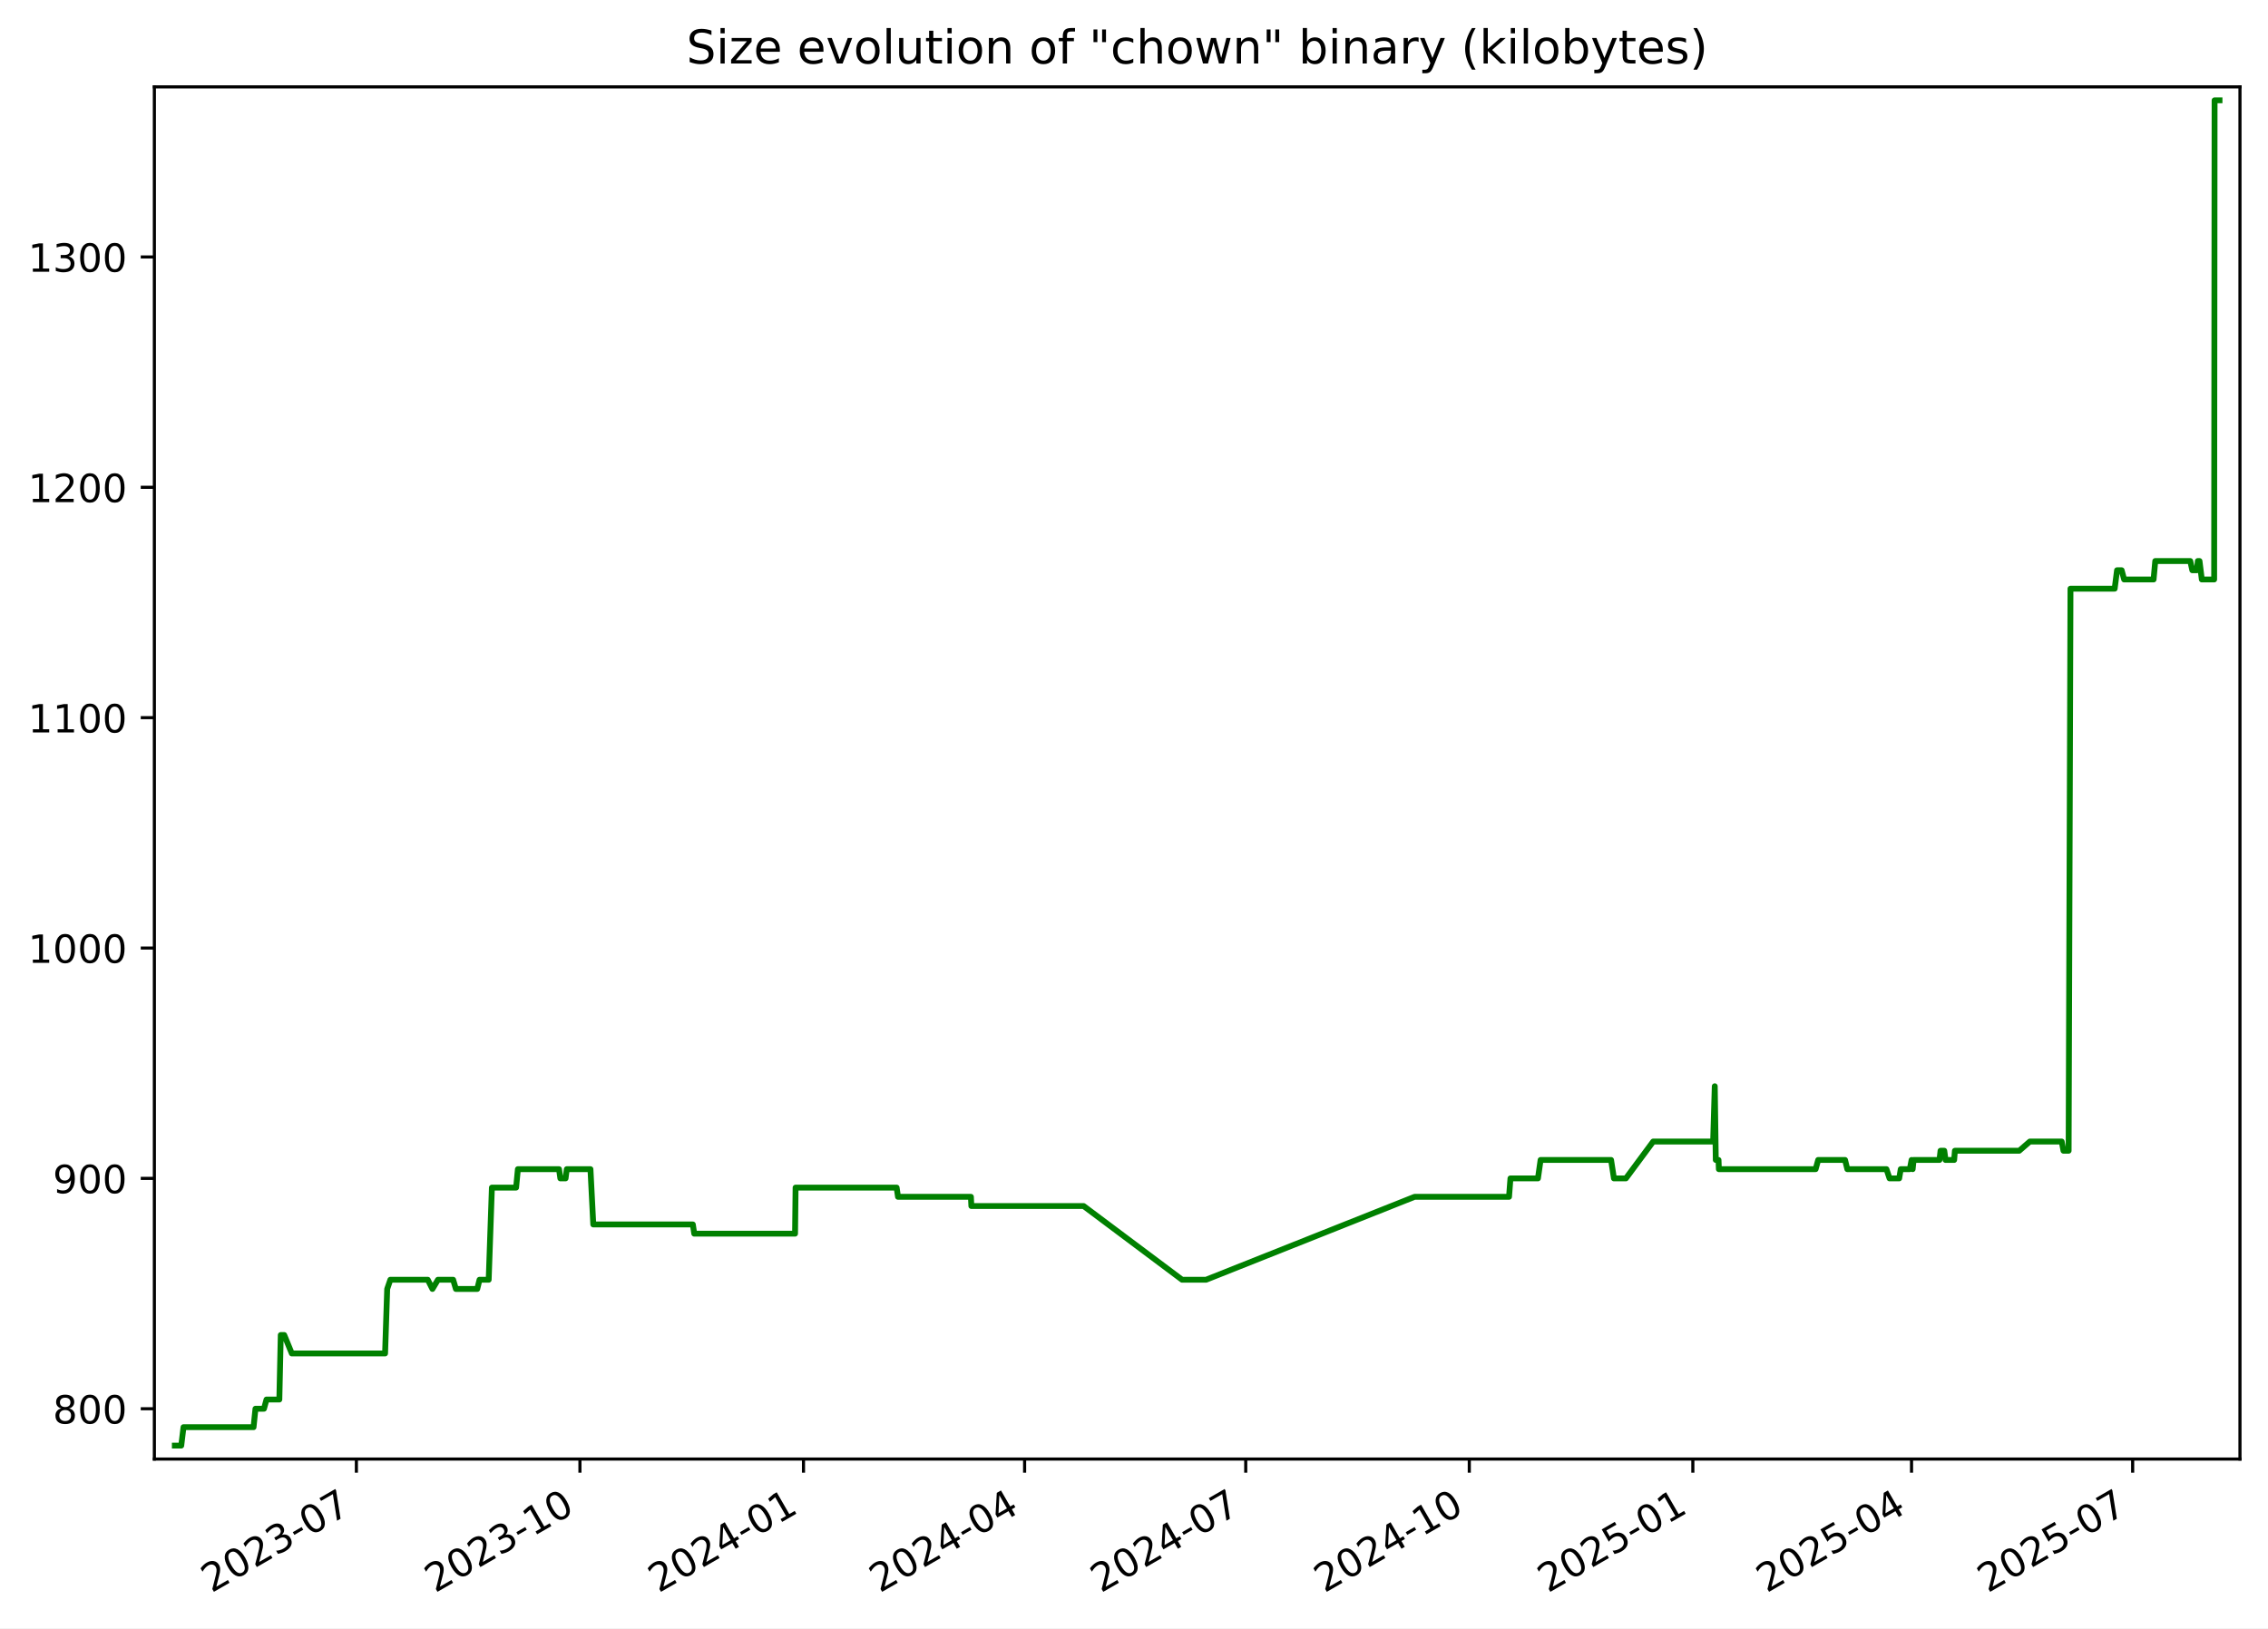
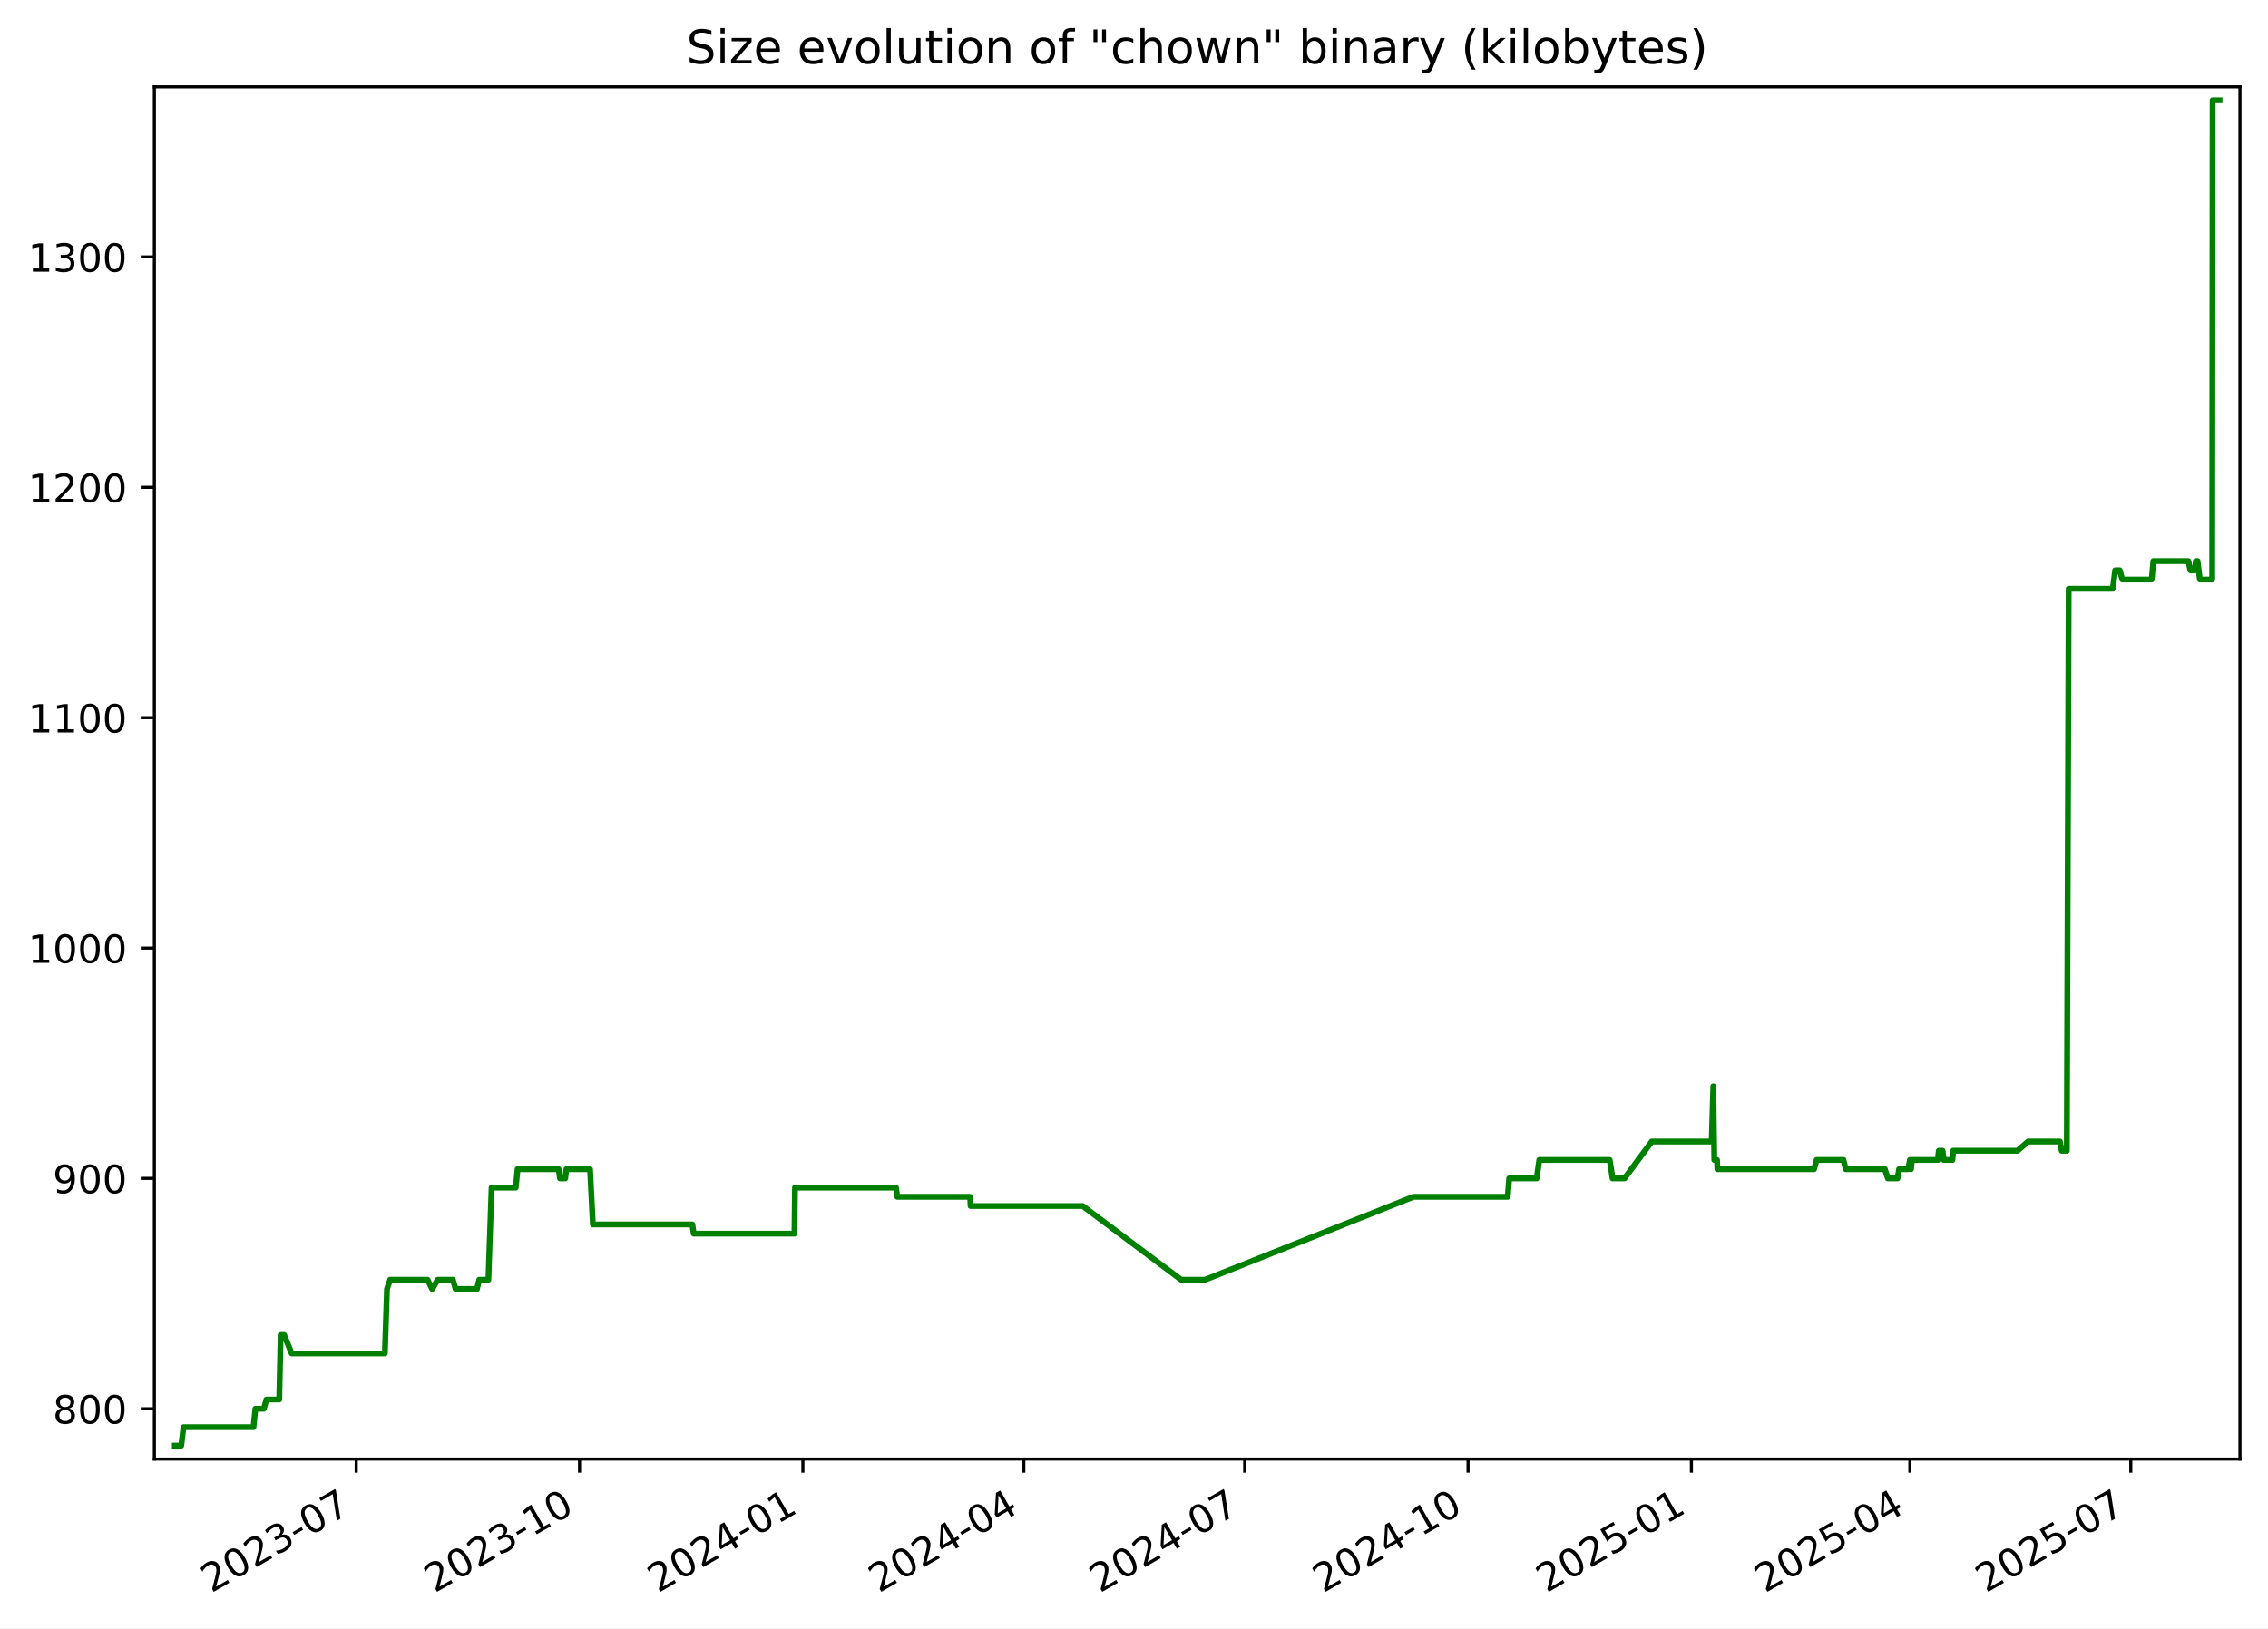
<svg xmlns="http://www.w3.org/2000/svg" xmlns:xlink="http://www.w3.org/1999/xlink" width="582.53pt" height="418.303pt" viewBox="0 0 582.53 418.303" version="1.1">
  <defs>
    <style type="text/css">*{stroke-linejoin: round; stroke-linecap: butt}</style>
  </defs>
  <g id="figure_1">
    <g id="patch_1">
      <path d="M -0 418.303  L 582.53 418.303  L 582.53 0  L -0 0  z " style="fill: #ffffff" />
    </g>
    <g id="axes_1">
      <g id="patch_2">
        <path d="M 39.65 374.83  L 575.33 374.83  L 575.33 22.318  L 39.65 22.318  z " style="fill: #ffffff" />
      </g>
      <g id="matplotlib.axis_1">
        <g id="xtick_1">
          <g id="line2d_1">
            <defs>
-               <path id="mddfae38bbc" d="M 0 0  L 0 3.5  " style="stroke: #000000; stroke-width: 0.8" />
+               <path id="m2d3798a56f" d="M 0 0  L 0 3.5  " style="stroke: #000000; stroke-width: 0.8" />
            </defs>
            <g>
-               <use xlink:href="#mddfae38bbc" x="91.536" y="374.83" style="stroke: #000000; stroke-width: 0.8" />
+               <use xlink:href="#m2d3798a56f" x="91.492" y="374.83" style="stroke: #000000; stroke-width: 0.8" />
            </g>
          </g>
          <g id="text_1">
-             <g transform="translate(54.31158 409.302) rotate(-30) scale(0.1 -0.1)">
+             <g transform="translate(54.26703 409.302) rotate(-30) scale(0.1 -0.1)">
              <defs>
                <path id="DejaVuSans-32" d="M 1228 531  L 3431 531  L 3431 0  L 469 0  L 469 531  Q 828 903 1448 1529  Q 2069 2156 2228 2338  Q 2531 2678 2651 2914  Q 2772 3150 2772 3378  Q 2772 3750 2511 3984  Q 2250 4219 1831 4219  Q 1534 4219 1204 4116  Q 875 4013 500 3803  L 500 4441  Q 881 4594 1212 4672  Q 1544 4750 1819 4750  Q 2544 4750 2975 4387  Q 3406 4025 3406 3419  Q 3406 3131 3298 2873  Q 3191 2616 2906 2266  Q 2828 2175 2409 1742  Q 1991 1309 1228 531  z " transform="scale(0.015625)" />
                <path id="DejaVuSans-30" d="M 2034 4250  Q 1547 4250 1301 3770  Q 1056 3291 1056 2328  Q 1056 1369 1301 889  Q 1547 409 2034 409  Q 2525 409 2770 889  Q 3016 1369 3016 2328  Q 3016 3291 2770 3770  Q 2525 4250 2034 4250  z M 2034 4750  Q 2819 4750 3233 4129  Q 3647 3509 3647 2328  Q 3647 1150 3233 529  Q 2819 -91 2034 -91  Q 1250 -91 836 529  Q 422 1150 422 2328  Q 422 3509 836 4129  Q 1250 4750 2034 4750  z " transform="scale(0.015625)" />
                <path id="DejaVuSans-33" d="M 2597 2516  Q 3050 2419 3304 2112  Q 3559 1806 3559 1356  Q 3559 666 3084 287  Q 2609 -91 1734 -91  Q 1441 -91 1130 -33  Q 819 25 488 141  L 488 750  Q 750 597 1062 519  Q 1375 441 1716 441  Q 2309 441 2620 675  Q 2931 909 2931 1356  Q 2931 1769 2642 2001  Q 2353 2234 1838 2234  L 1294 2234  L 1294 2753  L 1863 2753  Q 2328 2753 2575 2939  Q 2822 3125 2822 3475  Q 2822 3834 2567 4026  Q 2313 4219 1838 4219  Q 1578 4219 1281 4162  Q 984 4106 628 3988  L 628 4550  Q 988 4650 1302 4700  Q 1616 4750 1894 4750  Q 2613 4750 3031 4423  Q 3450 4097 3450 3541  Q 3450 3153 3228 2886  Q 3006 2619 2597 2516  z " transform="scale(0.015625)" />
                <path id="DejaVuSans-2d" d="M 313 2009  L 1997 2009  L 1997 1497  L 313 1497  L 313 2009  z " transform="scale(0.015625)" />
                <path id="DejaVuSans-37" d="M 525 4666  L 3525 4666  L 3525 4397  L 1831 0  L 1172 0  L 2766 4134  L 525 4134  L 525 4666  z " transform="scale(0.015625)" />
              </defs>
              <use xlink:href="#DejaVuSans-32" />
              <use xlink:href="#DejaVuSans-30" x="63.623" />
              <use xlink:href="#DejaVuSans-32" x="127.246" />
              <use xlink:href="#DejaVuSans-33" x="190.869" />
              <use xlink:href="#DejaVuSans-2d" x="254.492" />
              <use xlink:href="#DejaVuSans-30" x="290.576" />
              <use xlink:href="#DejaVuSans-37" x="354.199" />
            </g>
          </g>
        </g>
        <g id="xtick_2">
          <g id="line2d_2">
            <g>
-               <use xlink:href="#mddfae38bbc" x="148.955" y="374.83" style="stroke: #000000; stroke-width: 0.8" />
+               <use xlink:href="#m2d3798a56f" x="148.856" y="374.83" style="stroke: #000000; stroke-width: 0.8" />
            </g>
          </g>
          <g id="text_2">
-             <g transform="translate(111.7307 409.302) rotate(-30) scale(0.1 -0.1)">
+             <g transform="translate(111.6313 409.302) rotate(-30) scale(0.1 -0.1)">
              <defs>
                <path id="DejaVuSans-31" d="M 794 531  L 1825 531  L 1825 4091  L 703 3866  L 703 4441  L 1819 4666  L 2450 4666  L 2450 531  L 3481 531  L 3481 0  L 794 0  L 794 531  z " transform="scale(0.015625)" />
              </defs>
              <use xlink:href="#DejaVuSans-32" />
              <use xlink:href="#DejaVuSans-30" x="63.623" />
              <use xlink:href="#DejaVuSans-32" x="127.246" />
              <use xlink:href="#DejaVuSans-33" x="190.869" />
              <use xlink:href="#DejaVuSans-2d" x="254.492" />
              <use xlink:href="#DejaVuSans-31" x="290.576" />
              <use xlink:href="#DejaVuSans-30" x="354.199" />
            </g>
          </g>
        </g>
        <g id="xtick_3">
          <g id="line2d_3">
            <g>
-               <use xlink:href="#mddfae38bbc" x="206.375" y="374.83" style="stroke: #000000; stroke-width: 0.8" />
+               <use xlink:href="#m2d3798a56f" x="206.22" y="374.83" style="stroke: #000000; stroke-width: 0.8" />
            </g>
          </g>
          <g id="text_3">
-             <g transform="translate(169.1497 409.302) rotate(-30) scale(0.1 -0.1)">
+             <g transform="translate(168.9955 409.302) rotate(-30) scale(0.1 -0.1)">
              <defs>
                <path id="DejaVuSans-34" d="M 2419 4116  L 825 1625  L 2419 1625  L 2419 4116  z M 2253 4666  L 3047 4666  L 3047 1625  L 3713 1625  L 3713 1100  L 3047 1100  L 3047 0  L 2419 0  L 2419 1100  L 313 1100  L 313 1709  L 2253 4666  z " transform="scale(0.015625)" />
              </defs>
              <use xlink:href="#DejaVuSans-32" />
              <use xlink:href="#DejaVuSans-30" x="63.623" />
              <use xlink:href="#DejaVuSans-32" x="127.246" />
              <use xlink:href="#DejaVuSans-34" x="190.869" />
              <use xlink:href="#DejaVuSans-2d" x="254.492" />
              <use xlink:href="#DejaVuSans-30" x="290.576" />
              <use xlink:href="#DejaVuSans-31" x="354.199" />
            </g>
          </g>
        </g>
        <g id="xtick_4">
          <g id="line2d_4">
            <g>
-               <use xlink:href="#mddfae38bbc" x="263.17" y="374.83" style="stroke: #000000; stroke-width: 0.8" />
+               <use xlink:href="#m2d3798a56f" x="262.961" y="374.83" style="stroke: #000000; stroke-width: 0.8" />
            </g>
          </g>
          <g id="text_4">
-             <g transform="translate(225.9447 409.302) rotate(-30) scale(0.1 -0.1)">
+             <g transform="translate(225.7362 409.302) rotate(-30) scale(0.1 -0.1)">
              <use xlink:href="#DejaVuSans-32" />
              <use xlink:href="#DejaVuSans-30" x="63.623" />
              <use xlink:href="#DejaVuSans-32" x="127.246" />
              <use xlink:href="#DejaVuSans-34" x="190.869" />
              <use xlink:href="#DejaVuSans-2d" x="254.492" />
              <use xlink:href="#DejaVuSans-30" x="290.576" />
              <use xlink:href="#DejaVuSans-34" x="354.199" />
            </g>
          </g>
        </g>
        <g id="xtick_5">
          <g id="line2d_5">
            <g>
-               <use xlink:href="#mddfae38bbc" x="319.964" y="374.83" style="stroke: #000000; stroke-width: 0.8" />
+               <use xlink:href="#m2d3798a56f" x="319.702" y="374.83" style="stroke: #000000; stroke-width: 0.8" />
            </g>
          </g>
          <g id="text_5">
-             <g transform="translate(282.7397 409.302) rotate(-30) scale(0.1 -0.1)">
+             <g transform="translate(282.4769 409.302) rotate(-30) scale(0.1 -0.1)">
              <use xlink:href="#DejaVuSans-32" />
              <use xlink:href="#DejaVuSans-30" x="63.623" />
              <use xlink:href="#DejaVuSans-32" x="127.246" />
              <use xlink:href="#DejaVuSans-34" x="190.869" />
              <use xlink:href="#DejaVuSans-2d" x="254.492" />
              <use xlink:href="#DejaVuSans-30" x="290.576" />
              <use xlink:href="#DejaVuSans-37" x="354.199" />
            </g>
          </g>
        </g>
        <g id="xtick_6">
          <g id="line2d_6">
            <g>
-               <use xlink:href="#mddfae38bbc" x="377.384" y="374.83" style="stroke: #000000; stroke-width: 0.8" />
+               <use xlink:href="#m2d3798a56f" x="377.066" y="374.83" style="stroke: #000000; stroke-width: 0.8" />
            </g>
          </g>
          <g id="text_6">
-             <g transform="translate(340.1587 409.302) rotate(-30) scale(0.1 -0.1)">
+             <g transform="translate(339.8411 409.302) rotate(-30) scale(0.1 -0.1)">
              <use xlink:href="#DejaVuSans-32" />
              <use xlink:href="#DejaVuSans-30" x="63.623" />
              <use xlink:href="#DejaVuSans-32" x="127.246" />
              <use xlink:href="#DejaVuSans-34" x="190.869" />
              <use xlink:href="#DejaVuSans-2d" x="254.492" />
              <use xlink:href="#DejaVuSans-31" x="290.576" />
              <use xlink:href="#DejaVuSans-30" x="354.199" />
            </g>
          </g>
        </g>
        <g id="xtick_7">
          <g id="line2d_7">
            <g>
-               <use xlink:href="#mddfae38bbc" x="434.803" y="374.83" style="stroke: #000000; stroke-width: 0.8" />
+               <use xlink:href="#m2d3798a56f" x="434.43" y="374.83" style="stroke: #000000; stroke-width: 0.8" />
            </g>
          </g>
          <g id="text_7">
-             <g transform="translate(397.5778 409.302) rotate(-30) scale(0.1 -0.1)">
+             <g transform="translate(397.2053 409.302) rotate(-30) scale(0.1 -0.1)">
              <defs>
                <path id="DejaVuSans-35" d="M 691 4666  L 3169 4666  L 3169 4134  L 1269 4134  L 1269 2991  Q 1406 3038 1543 3061  Q 1681 3084 1819 3084  Q 2600 3084 3056 2656  Q 3513 2228 3513 1497  Q 3513 744 3044 326  Q 2575 -91 1722 -91  Q 1428 -91 1123 -41  Q 819 9 494 109  L 494 744  Q 775 591 1075 516  Q 1375 441 1709 441  Q 2250 441 2565 725  Q 2881 1009 2881 1497  Q 2881 1984 2565 2268  Q 2250 2553 1709 2553  Q 1456 2553 1204 2497  Q 953 2441 691 2322  L 691 4666  z " transform="scale(0.015625)" />
              </defs>
              <use xlink:href="#DejaVuSans-32" />
              <use xlink:href="#DejaVuSans-30" x="63.623" />
              <use xlink:href="#DejaVuSans-32" x="127.246" />
              <use xlink:href="#DejaVuSans-35" x="190.869" />
              <use xlink:href="#DejaVuSans-2d" x="254.492" />
              <use xlink:href="#DejaVuSans-30" x="290.576" />
              <use xlink:href="#DejaVuSans-31" x="354.199" />
            </g>
          </g>
        </g>
        <g id="xtick_8">
          <g id="line2d_8">
            <g>
-               <use xlink:href="#mddfae38bbc" x="490.973" y="374.83" style="stroke: #000000; stroke-width: 0.8" />
+               <use xlink:href="#m2d3798a56f" x="490.547" y="374.83" style="stroke: #000000; stroke-width: 0.8" />
            </g>
          </g>
          <g id="text_8">
-             <g transform="translate(453.7487 409.302) rotate(-30) scale(0.1 -0.1)">
+             <g transform="translate(453.3225 409.302) rotate(-30) scale(0.1 -0.1)">
              <use xlink:href="#DejaVuSans-32" />
              <use xlink:href="#DejaVuSans-30" x="63.623" />
              <use xlink:href="#DejaVuSans-32" x="127.246" />
              <use xlink:href="#DejaVuSans-35" x="190.869" />
              <use xlink:href="#DejaVuSans-2d" x="254.492" />
              <use xlink:href="#DejaVuSans-30" x="290.576" />
              <use xlink:href="#DejaVuSans-34" x="354.199" />
            </g>
          </g>
        </g>
        <g id="xtick_9">
          <g id="line2d_9">
            <g>
-               <use xlink:href="#mddfae38bbc" x="547.768" y="374.83" style="stroke: #000000; stroke-width: 0.8" />
+               <use xlink:href="#m2d3798a56f" x="547.288" y="374.83" style="stroke: #000000; stroke-width: 0.8" />
            </g>
          </g>
          <g id="text_9">
-             <g transform="translate(510.5436 409.302) rotate(-30) scale(0.1 -0.1)">
+             <g transform="translate(510.0632 409.302) rotate(-30) scale(0.1 -0.1)">
              <use xlink:href="#DejaVuSans-32" />
              <use xlink:href="#DejaVuSans-30" x="63.623" />
              <use xlink:href="#DejaVuSans-32" x="127.246" />
              <use xlink:href="#DejaVuSans-35" x="190.869" />
              <use xlink:href="#DejaVuSans-2d" x="254.492" />
              <use xlink:href="#DejaVuSans-30" x="290.576" />
              <use xlink:href="#DejaVuSans-37" x="354.199" />
            </g>
          </g>
        </g>
      </g>
      <g id="matplotlib.axis_2">
        <g id="ytick_1">
          <g id="line2d_10">
            <defs>
-               <path id="md87adcf9a6" d="M 0 0  L -3.5 0  " style="stroke: #000000; stroke-width: 0.8" />
+               <path id="m98cb44bb80" d="M 0 0  L -3.5 0  " style="stroke: #000000; stroke-width: 0.8" />
            </defs>
            <g>
-               <use xlink:href="#md87adcf9a6" x="39.65" y="361.906" style="stroke: #000000; stroke-width: 0.8" />
+               <use xlink:href="#m98cb44bb80" x="39.65" y="361.906" style="stroke: #000000; stroke-width: 0.8" />
            </g>
          </g>
          <g id="text_10">
            <g transform="translate(13.5625 365.7049) scale(0.1 -0.1)">
              <defs>
                <path id="DejaVuSans-38" d="M 2034 2216  Q 1584 2216 1326 1975  Q 1069 1734 1069 1313  Q 1069 891 1326 650  Q 1584 409 2034 409  Q 2484 409 2743 651  Q 3003 894 3003 1313  Q 3003 1734 2745 1975  Q 2488 2216 2034 2216  z M 1403 2484  Q 997 2584 770 2862  Q 544 3141 544 3541  Q 544 4100 942 4425  Q 1341 4750 2034 4750  Q 2731 4750 3128 4425  Q 3525 4100 3525 3541  Q 3525 3141 3298 2862  Q 3072 2584 2669 2484  Q 3125 2378 3379 2068  Q 3634 1759 3634 1313  Q 3634 634 3220 271  Q 2806 -91 2034 -91  Q 1263 -91 848 271  Q 434 634 434 1313  Q 434 1759 690 2068  Q 947 2378 1403 2484  z M 1172 3481  Q 1172 3119 1398 2916  Q 1625 2713 2034 2713  Q 2441 2713 2670 2916  Q 2900 3119 2900 3481  Q 2900 3844 2670 4047  Q 2441 4250 2034 4250  Q 1625 4250 1398 4047  Q 1172 3844 1172 3481  z " transform="scale(0.015625)" />
              </defs>
              <use xlink:href="#DejaVuSans-38" />
              <use xlink:href="#DejaVuSans-30" x="63.623" />
              <use xlink:href="#DejaVuSans-30" x="127.246" />
            </g>
          </g>
        </g>
        <g id="ytick_2">
          <g id="line2d_11">
            <g>
-               <use xlink:href="#md87adcf9a6" x="39.65" y="302.728" style="stroke: #000000; stroke-width: 0.8" />
+               <use xlink:href="#m98cb44bb80" x="39.65" y="302.728" style="stroke: #000000; stroke-width: 0.8" />
            </g>
          </g>
          <g id="text_11">
            <g transform="translate(13.5625 306.5268) scale(0.1 -0.1)">
              <defs>
                <path id="DejaVuSans-39" d="M 703 97  L 703 672  Q 941 559 1184 500  Q 1428 441 1663 441  Q 2288 441 2617 861  Q 2947 1281 2994 2138  Q 2813 1869 2534 1725  Q 2256 1581 1919 1581  Q 1219 1581 811 2004  Q 403 2428 403 3163  Q 403 3881 828 4315  Q 1253 4750 1959 4750  Q 2769 4750 3195 4129  Q 3622 3509 3622 2328  Q 3622 1225 3098 567  Q 2575 -91 1691 -91  Q 1453 -91 1209 -44  Q 966 3 703 97  z M 1959 2075  Q 2384 2075 2632 2365  Q 2881 2656 2881 3163  Q 2881 3666 2632 3958  Q 2384 4250 1959 4250  Q 1534 4250 1286 3958  Q 1038 3666 1038 3163  Q 1038 2656 1286 2365  Q 1534 2075 1959 2075  z " transform="scale(0.015625)" />
              </defs>
              <use xlink:href="#DejaVuSans-39" />
              <use xlink:href="#DejaVuSans-30" x="63.623" />
              <use xlink:href="#DejaVuSans-30" x="127.246" />
            </g>
          </g>
        </g>
        <g id="ytick_3">
          <g id="line2d_12">
            <g>
-               <use xlink:href="#md87adcf9a6" x="39.65" y="243.549" style="stroke: #000000; stroke-width: 0.8" />
+               <use xlink:href="#m98cb44bb80" x="39.65" y="243.549" style="stroke: #000000; stroke-width: 0.8" />
            </g>
          </g>
          <g id="text_12">
            <g transform="translate(7.2 247.3487) scale(0.1 -0.1)">
              <use xlink:href="#DejaVuSans-31" />
              <use xlink:href="#DejaVuSans-30" x="63.623" />
              <use xlink:href="#DejaVuSans-30" x="127.246" />
              <use xlink:href="#DejaVuSans-30" x="190.869" />
            </g>
          </g>
        </g>
        <g id="ytick_4">
          <g id="line2d_13">
            <g>
-               <use xlink:href="#md87adcf9a6" x="39.65" y="184.371" style="stroke: #000000; stroke-width: 0.8" />
+               <use xlink:href="#m98cb44bb80" x="39.65" y="184.371" style="stroke: #000000; stroke-width: 0.8" />
            </g>
          </g>
          <g id="text_13">
            <g transform="translate(7.2 188.1706) scale(0.1 -0.1)">
              <use xlink:href="#DejaVuSans-31" />
              <use xlink:href="#DejaVuSans-31" x="63.623" />
              <use xlink:href="#DejaVuSans-30" x="127.246" />
              <use xlink:href="#DejaVuSans-30" x="190.869" />
            </g>
          </g>
        </g>
        <g id="ytick_5">
          <g id="line2d_14">
            <g>
-               <use xlink:href="#md87adcf9a6" x="39.65" y="125.193" style="stroke: #000000; stroke-width: 0.8" />
+               <use xlink:href="#m98cb44bb80" x="39.65" y="125.193" style="stroke: #000000; stroke-width: 0.8" />
            </g>
          </g>
          <g id="text_14">
            <g transform="translate(7.2 128.9925) scale(0.1 -0.1)">
              <use xlink:href="#DejaVuSans-31" />
              <use xlink:href="#DejaVuSans-32" x="63.623" />
              <use xlink:href="#DejaVuSans-30" x="127.246" />
              <use xlink:href="#DejaVuSans-30" x="190.869" />
            </g>
          </g>
        </g>
        <g id="ytick_6">
          <g id="line2d_15">
            <g>
-               <use xlink:href="#md87adcf9a6" x="39.65" y="66.015" style="stroke: #000000; stroke-width: 0.8" />
+               <use xlink:href="#m98cb44bb80" x="39.65" y="66.015" style="stroke: #000000; stroke-width: 0.8" />
            </g>
          </g>
          <g id="text_15">
            <g transform="translate(7.2 69.81444) scale(0.1 -0.1)">
              <use xlink:href="#DejaVuSans-31" />
              <use xlink:href="#DejaVuSans-33" x="63.623" />
              <use xlink:href="#DejaVuSans-30" x="127.246" />
              <use xlink:href="#DejaVuSans-30" x="190.869" />
            </g>
          </g>
        </g>
      </g>
      <g id="line2d_16">
-         <path d="M 44.902 371.374  L 46.554 371.374  L 47.132 366.64  L 65.125 366.64  L 65.615 361.906  L 67.801 361.906  L 68.45 359.539  L 71.747 359.539  L 72.113 342.969  L 73.005 342.969  L 74.95 347.703  L 98.907 347.703  L 99.45 331.133  L 100.262 328.766  L 109.873 328.766  L 111.069 331.133  L 112.484 328.766  L 116.388 328.766  L 117.094 331.133  L 122.58 331.133  L 123.165 328.766  L 125.519 328.766  L 126.341 305.095  L 132.56 305.095  L 133.018 300.36  L 143.584 300.36  L 143.924 302.728  L 145.266 302.728  L 145.575 300.36  L 151.658 300.36  L 152.382 314.563  L 177.958 314.563  L 178.315 316.93  L 204.209 316.93  L 204.343 305.095  L 230.3 305.095  L 230.651 307.462  L 249.378 307.462  L 249.489 309.829  L 278.324 309.829  L 303.62 328.766  L 309.774 328.766  L 363.331 307.462  L 387.592 307.462  L 387.955 302.728  L 395.02 302.728  L 395.695 297.993  L 413.802 297.993  L 414.535 302.728  L 417.608 302.728  L 424.618 293.259  L 440.017 293.259  L 440.434 279.056  L 440.695 297.993  L 441.399 297.993  L 441.487 300.36  L 466.338 300.36  L 466.994 297.993  L 473.896 297.993  L 474.483 300.36  L 484.535 300.36  L 485.323 302.728  L 487.799 302.728  L 488.199 300.36  L 490.534 300.36  L 490.984 297.993  L 491.261 300.36  L 491.502 297.993  L 498.15 297.993  L 498.419 295.626  L 499.384 295.626  L 499.702 297.993  L 501.921 297.993  L 502.112 295.626  L 518.636 295.626  L 521.363 293.259  L 529.547 293.259  L 529.999 295.626  L 531.323 295.626  L 531.797 151.232  L 543.148 151.232  L 543.756 146.497  L 544.942 146.497  L 545.58 148.865  L 553.143 148.865  L 553.572 144.13  L 562.565 144.13  L 563.088 146.497  L 564.275 146.497  L 564.5 144.13  L 564.94 144.13  L 565.53 148.865  L 568.7 148.865  L 568.811 25.774  L 570.078 25.774  L 570.078 25.774  " clip-path="url(#p7258f7b352)" style="fill: none; stroke: #008000; stroke-width: 1.5; stroke-linecap: square" />
+         <path d="M 44.902 371.374  L 46.552 371.374  L 47.13 366.64  L 65.106 366.64  L 65.596 361.906  L 67.779 361.906  L 68.428 359.539  L 71.722 359.539  L 72.087 342.969  L 72.978 342.969  L 74.921 347.703  L 98.855 347.703  L 99.398 331.133  L 100.21 328.766  L 109.811 328.766  L 111.006 331.133  L 112.419 328.766  L 116.32 328.766  L 117.025 331.133  L 122.506 331.133  L 123.09 328.766  L 125.442 328.766  L 126.263 305.095  L 132.476 305.095  L 132.934 300.36  L 143.49 300.36  L 143.83 302.728  L 145.17 302.728  L 145.479 300.36  L 151.556 300.36  L 152.279 314.563  L 177.83 314.563  L 178.187 316.93  L 204.057 316.93  L 204.191 305.095  L 230.123 305.095  L 230.473 307.462  L 249.183 307.462  L 249.293 309.829  L 278.101 309.829  L 303.373 328.766  L 309.521 328.766  L 363.027 307.462  L 387.264 307.462  L 387.628 302.728  L 394.686 302.728  L 395.36 297.993  L 413.45 297.993  L 414.182 302.728  L 417.252 302.728  L 424.255 293.259  L 439.64 293.259  L 440.056 279.056  L 440.317 297.993  L 441.02 297.993  L 441.108 300.36  L 465.936 300.36  L 466.591 297.993  L 473.486 297.993  L 474.073 300.36  L 484.115 300.36  L 484.903 302.728  L 487.376 302.728  L 487.776 300.36  L 490.109 300.36  L 490.558 297.993  L 490.835 300.36  L 491.076 297.993  L 497.717 297.993  L 497.986 295.626  L 498.95 295.626  L 499.267 297.993  L 501.485 297.993  L 501.675 295.626  L 518.184 295.626  L 520.908 293.259  L 529.084 293.259  L 529.535 295.626  L 530.859 295.626  L 531.332 151.232  L 542.672 151.232  L 543.28 146.497  L 544.465 146.497  L 545.101 148.865  L 552.658 148.865  L 553.086 144.13  L 562.071 144.13  L 562.593 146.497  L 563.778 146.497  L 564.003 144.13  L 564.444 144.13  L 565.033 148.865  L 568.199 148.865  L 568.311 25.774  L 570.078 25.774  L 570.078 25.774  " clip-path="url(#p928d600923)" style="fill: none; stroke: #008000; stroke-width: 1.5; stroke-linecap: square" />
      </g>
      <g id="patch_3">
        <path d="M 39.65 374.83  L 39.65 22.318  " style="fill: none; stroke: #000000; stroke-width: 0.8; stroke-linejoin: miter; stroke-linecap: square" />
      </g>
      <g id="patch_4">
        <path d="M 575.33 374.83  L 575.33 22.318  " style="fill: none; stroke: #000000; stroke-width: 0.8; stroke-linejoin: miter; stroke-linecap: square" />
      </g>
      <g id="patch_5">
        <path d="M 39.65 374.83  L 575.33 374.83  " style="fill: none; stroke: #000000; stroke-width: 0.8; stroke-linejoin: miter; stroke-linecap: square" />
      </g>
      <g id="patch_6">
        <path d="M 39.65 22.318  L 575.33 22.318  " style="fill: none; stroke: #000000; stroke-width: 0.8; stroke-linejoin: miter; stroke-linecap: square" />
      </g>
      <g id="text_16">
        <g transform="translate(176.3122 16.31812) scale(0.12 -0.12)">
          <defs>
            <path id="DejaVuSans-53" d="M 3425 4513  L 3425 3897  Q 3066 4069 2747 4153  Q 2428 4238 2131 4238  Q 1616 4238 1336 4038  Q 1056 3838 1056 3469  Q 1056 3159 1242 3001  Q 1428 2844 1947 2747  L 2328 2669  Q 3034 2534 3370 2195  Q 3706 1856 3706 1288  Q 3706 609 3251 259  Q 2797 -91 1919 -91  Q 1588 -91 1214 -16  Q 841 59 441 206  L 441 856  Q 825 641 1194 531  Q 1563 422 1919 422  Q 2459 422 2753 634  Q 3047 847 3047 1241  Q 3047 1584 2836 1778  Q 2625 1972 2144 2069  L 1759 2144  Q 1053 2284 737 2584  Q 422 2884 422 3419  Q 422 4038 858 4394  Q 1294 4750 2059 4750  Q 2388 4750 2728 4690  Q 3069 4631 3425 4513  z " transform="scale(0.015625)" />
            <path id="DejaVuSans-69" d="M 603 3500  L 1178 3500  L 1178 0  L 603 0  L 603 3500  z M 603 4863  L 1178 4863  L 1178 4134  L 603 4134  L 603 4863  z " transform="scale(0.015625)" />
            <path id="DejaVuSans-7a" d="M 353 3500  L 3084 3500  L 3084 2975  L 922 459  L 3084 459  L 3084 0  L 275 0  L 275 525  L 2438 3041  L 353 3041  L 353 3500  z " transform="scale(0.015625)" />
            <path id="DejaVuSans-65" d="M 3597 1894  L 3597 1613  L 953 1613  Q 991 1019 1311 708  Q 1631 397 2203 397  Q 2534 397 2845 478  Q 3156 559 3463 722  L 3463 178  Q 3153 47 2828 -22  Q 2503 -91 2169 -91  Q 1331 -91 842 396  Q 353 884 353 1716  Q 353 2575 817 3079  Q 1281 3584 2069 3584  Q 2775 3584 3186 3129  Q 3597 2675 3597 1894  z M 3022 2063  Q 3016 2534 2758 2815  Q 2500 3097 2075 3097  Q 1594 3097 1305 2825  Q 1016 2553 972 2059  L 3022 2063  z " transform="scale(0.015625)" />
            <path id="DejaVuSans-20" transform="scale(0.015625)" />
            <path id="DejaVuSans-76" d="M 191 3500  L 800 3500  L 1894 563  L 2988 3500  L 3597 3500  L 2284 0  L 1503 0  L 191 3500  z " transform="scale(0.015625)" />
            <path id="DejaVuSans-6f" d="M 1959 3097  Q 1497 3097 1228 2736  Q 959 2375 959 1747  Q 959 1119 1226 758  Q 1494 397 1959 397  Q 2419 397 2687 759  Q 2956 1122 2956 1747  Q 2956 2369 2687 2733  Q 2419 3097 1959 3097  z M 1959 3584  Q 2709 3584 3137 3096  Q 3566 2609 3566 1747  Q 3566 888 3137 398  Q 2709 -91 1959 -91  Q 1206 -91 779 398  Q 353 888 353 1747  Q 353 2609 779 3096  Q 1206 3584 1959 3584  z " transform="scale(0.015625)" />
            <path id="DejaVuSans-6c" d="M 603 4863  L 1178 4863  L 1178 0  L 603 0  L 603 4863  z " transform="scale(0.015625)" />
            <path id="DejaVuSans-75" d="M 544 1381  L 544 3500  L 1119 3500  L 1119 1403  Q 1119 906 1312 657  Q 1506 409 1894 409  Q 2359 409 2629 706  Q 2900 1003 2900 1516  L 2900 3500  L 3475 3500  L 3475 0  L 2900 0  L 2900 538  Q 2691 219 2414 64  Q 2138 -91 1772 -91  Q 1169 -91 856 284  Q 544 659 544 1381  z M 1991 3584  L 1991 3584  z " transform="scale(0.015625)" />
            <path id="DejaVuSans-74" d="M 1172 4494  L 1172 3500  L 2356 3500  L 2356 3053  L 1172 3053  L 1172 1153  Q 1172 725 1289 603  Q 1406 481 1766 481  L 2356 481  L 2356 0  L 1766 0  Q 1100 0 847 248  Q 594 497 594 1153  L 594 3053  L 172 3053  L 172 3500  L 594 3500  L 594 4494  L 1172 4494  z " transform="scale(0.015625)" />
            <path id="DejaVuSans-6e" d="M 3513 2113  L 3513 0  L 2938 0  L 2938 2094  Q 2938 2591 2744 2837  Q 2550 3084 2163 3084  Q 1697 3084 1428 2787  Q 1159 2491 1159 1978  L 1159 0  L 581 0  L 581 3500  L 1159 3500  L 1159 2956  Q 1366 3272 1645 3428  Q 1925 3584 2291 3584  Q 2894 3584 3203 3211  Q 3513 2838 3513 2113  z " transform="scale(0.015625)" />
            <path id="DejaVuSans-66" d="M 2375 4863  L 2375 4384  L 1825 4384  Q 1516 4384 1395 4259  Q 1275 4134 1275 3809  L 1275 3500  L 2222 3500  L 2222 3053  L 1275 3053  L 1275 0  L 697 0  L 697 3053  L 147 3053  L 147 3500  L 697 3500  L 697 3744  Q 697 4328 969 4595  Q 1241 4863 1831 4863  L 2375 4863  z " transform="scale(0.015625)" />
            <path id="DejaVuSans-22" d="M 1147 4666  L 1147 2931  L 616 2931  L 616 4666  L 1147 4666  z M 2328 4666  L 2328 2931  L 1797 2931  L 1797 4666  L 2328 4666  z " transform="scale(0.015625)" />
            <path id="DejaVuSans-63" d="M 3122 3366  L 3122 2828  Q 2878 2963 2633 3030  Q 2388 3097 2138 3097  Q 1578 3097 1268 2742  Q 959 2388 959 1747  Q 959 1106 1268 751  Q 1578 397 2138 397  Q 2388 397 2633 464  Q 2878 531 3122 666  L 3122 134  Q 2881 22 2623 -34  Q 2366 -91 2075 -91  Q 1284 -91 818 406  Q 353 903 353 1747  Q 353 2603 823 3093  Q 1294 3584 2113 3584  Q 2378 3584 2631 3529  Q 2884 3475 3122 3366  z " transform="scale(0.015625)" />
            <path id="DejaVuSans-68" d="M 3513 2113  L 3513 0  L 2938 0  L 2938 2094  Q 2938 2591 2744 2837  Q 2550 3084 2163 3084  Q 1697 3084 1428 2787  Q 1159 2491 1159 1978  L 1159 0  L 581 0  L 581 4863  L 1159 4863  L 1159 2956  Q 1366 3272 1645 3428  Q 1925 3584 2291 3584  Q 2894 3584 3203 3211  Q 3513 2838 3513 2113  z " transform="scale(0.015625)" />
            <path id="DejaVuSans-77" d="M 269 3500  L 844 3500  L 1563 769  L 2278 3500  L 2956 3500  L 3675 769  L 4391 3500  L 4966 3500  L 4050 0  L 3372 0  L 2619 2869  L 1863 0  L 1184 0  L 269 3500  z " transform="scale(0.015625)" />
            <path id="DejaVuSans-62" d="M 3116 1747  Q 3116 2381 2855 2742  Q 2594 3103 2138 3103  Q 1681 3103 1420 2742  Q 1159 2381 1159 1747  Q 1159 1113 1420 752  Q 1681 391 2138 391  Q 2594 391 2855 752  Q 3116 1113 3116 1747  z M 1159 2969  Q 1341 3281 1617 3432  Q 1894 3584 2278 3584  Q 2916 3584 3314 3078  Q 3713 2572 3713 1747  Q 3713 922 3314 415  Q 2916 -91 2278 -91  Q 1894 -91 1617 61  Q 1341 213 1159 525  L 1159 0  L 581 0  L 581 4863  L 1159 4863  L 1159 2969  z " transform="scale(0.015625)" />
            <path id="DejaVuSans-61" d="M 2194 1759  Q 1497 1759 1228 1600  Q 959 1441 959 1056  Q 959 750 1161 570  Q 1363 391 1709 391  Q 2188 391 2477 730  Q 2766 1069 2766 1631  L 2766 1759  L 2194 1759  z M 3341 1997  L 3341 0  L 2766 0  L 2766 531  Q 2569 213 2275 61  Q 1981 -91 1556 -91  Q 1019 -91 701 211  Q 384 513 384 1019  Q 384 1609 779 1909  Q 1175 2209 1959 2209  L 2766 2209  L 2766 2266  Q 2766 2663 2505 2880  Q 2244 3097 1772 3097  Q 1472 3097 1187 3025  Q 903 2953 641 2809  L 641 3341  Q 956 3463 1253 3523  Q 1550 3584 1831 3584  Q 2591 3584 2966 3190  Q 3341 2797 3341 1997  z " transform="scale(0.015625)" />
            <path id="DejaVuSans-72" d="M 2631 2963  Q 2534 3019 2420 3045  Q 2306 3072 2169 3072  Q 1681 3072 1420 2755  Q 1159 2438 1159 1844  L 1159 0  L 581 0  L 581 3500  L 1159 3500  L 1159 2956  Q 1341 3275 1631 3429  Q 1922 3584 2338 3584  Q 2397 3584 2469 3576  Q 2541 3569 2628 3553  L 2631 2963  z " transform="scale(0.015625)" />
            <path id="DejaVuSans-79" d="M 2059 -325  Q 1816 -950 1584 -1140  Q 1353 -1331 966 -1331  L 506 -1331  L 506 -850  L 844 -850  Q 1081 -850 1212 -737  Q 1344 -625 1503 -206  L 1606 56  L 191 3500  L 800 3500  L 1894 763  L 2988 3500  L 3597 3500  L 2059 -325  z " transform="scale(0.015625)" />
            <path id="DejaVuSans-28" d="M 1984 4856  Q 1566 4138 1362 3434  Q 1159 2731 1159 2009  Q 1159 1288 1364 580  Q 1569 -128 1984 -844  L 1484 -844  Q 1016 -109 783 600  Q 550 1309 550 2009  Q 550 2706 781 3412  Q 1013 4119 1484 4856  L 1984 4856  z " transform="scale(0.015625)" />
            <path id="DejaVuSans-6b" d="M 581 4863  L 1159 4863  L 1159 1991  L 2875 3500  L 3609 3500  L 1753 1863  L 3688 0  L 2938 0  L 1159 1709  L 1159 0  L 581 0  L 581 4863  z " transform="scale(0.015625)" />
            <path id="DejaVuSans-73" d="M 2834 3397  L 2834 2853  Q 2591 2978 2328 3040  Q 2066 3103 1784 3103  Q 1356 3103 1142 2972  Q 928 2841 928 2578  Q 928 2378 1081 2264  Q 1234 2150 1697 2047  L 1894 2003  Q 2506 1872 2764 1633  Q 3022 1394 3022 966  Q 3022 478 2636 193  Q 2250 -91 1575 -91  Q 1294 -91 989 -36  Q 684 19 347 128  L 347 722  Q 666 556 975 473  Q 1284 391 1588 391  Q 1994 391 2212 530  Q 2431 669 2431 922  Q 2431 1156 2273 1281  Q 2116 1406 1581 1522  L 1381 1569  Q 847 1681 609 1914  Q 372 2147 372 2553  Q 372 3047 722 3315  Q 1072 3584 1716 3584  Q 2034 3584 2315 3537  Q 2597 3491 2834 3397  z " transform="scale(0.015625)" />
            <path id="DejaVuSans-29" d="M 513 4856  L 1013 4856  Q 1481 4119 1714 3412  Q 1947 2706 1947 2009  Q 1947 1309 1714 600  Q 1481 -109 1013 -844  L 513 -844  Q 928 -128 1133 580  Q 1338 1288 1338 2009  Q 1338 2731 1133 3434  Q 928 4138 513 4856  z " transform="scale(0.015625)" />
          </defs>
          <use xlink:href="#DejaVuSans-53" />
          <use xlink:href="#DejaVuSans-69" x="63.477" />
          <use xlink:href="#DejaVuSans-7a" x="91.26" />
          <use xlink:href="#DejaVuSans-65" x="143.75" />
          <use xlink:href="#DejaVuSans-20" x="205.273" />
          <use xlink:href="#DejaVuSans-65" x="237.061" />
          <use xlink:href="#DejaVuSans-76" x="298.584" />
          <use xlink:href="#DejaVuSans-6f" x="357.764" />
          <use xlink:href="#DejaVuSans-6c" x="418.945" />
          <use xlink:href="#DejaVuSans-75" x="446.729" />
          <use xlink:href="#DejaVuSans-74" x="510.107" />
          <use xlink:href="#DejaVuSans-69" x="549.316" />
          <use xlink:href="#DejaVuSans-6f" x="577.1" />
          <use xlink:href="#DejaVuSans-6e" x="638.281" />
          <use xlink:href="#DejaVuSans-20" x="701.66" />
          <use xlink:href="#DejaVuSans-6f" x="733.447" />
          <use xlink:href="#DejaVuSans-66" x="794.629" />
          <use xlink:href="#DejaVuSans-20" x="829.834" />
          <use xlink:href="#DejaVuSans-22" x="861.621" />
          <use xlink:href="#DejaVuSans-63" x="907.617" />
          <use xlink:href="#DejaVuSans-68" x="962.598" />
          <use xlink:href="#DejaVuSans-6f" x="1025.977" />
          <use xlink:href="#DejaVuSans-77" x="1087.158" />
          <use xlink:href="#DejaVuSans-6e" x="1168.945" />
          <use xlink:href="#DejaVuSans-22" x="1232.324" />
          <use xlink:href="#DejaVuSans-20" x="1278.32" />
          <use xlink:href="#DejaVuSans-62" x="1310.107" />
          <use xlink:href="#DejaVuSans-69" x="1373.584" />
          <use xlink:href="#DejaVuSans-6e" x="1401.367" />
          <use xlink:href="#DejaVuSans-61" x="1464.746" />
          <use xlink:href="#DejaVuSans-72" x="1526.025" />
          <use xlink:href="#DejaVuSans-79" x="1567.139" />
          <use xlink:href="#DejaVuSans-20" x="1626.318" />
          <use xlink:href="#DejaVuSans-28" x="1658.105" />
          <use xlink:href="#DejaVuSans-6b" x="1697.119" />
          <use xlink:href="#DejaVuSans-69" x="1755.029" />
          <use xlink:href="#DejaVuSans-6c" x="1782.812" />
          <use xlink:href="#DejaVuSans-6f" x="1810.596" />
          <use xlink:href="#DejaVuSans-62" x="1871.777" />
          <use xlink:href="#DejaVuSans-79" x="1935.254" />
          <use xlink:href="#DejaVuSans-74" x="1994.434" />
          <use xlink:href="#DejaVuSans-65" x="2033.643" />
          <use xlink:href="#DejaVuSans-73" x="2095.166" />
          <use xlink:href="#DejaVuSans-29" x="2147.266" />
        </g>
      </g>
    </g>
  </g>
  <defs>
-     <clipPath id="p7258f7b352">
+     <clipPath id="p928d600923">
      <rect x="39.65" y="22.318" width="535.68" height="352.512" />
    </clipPath>
  </defs>
</svg>
